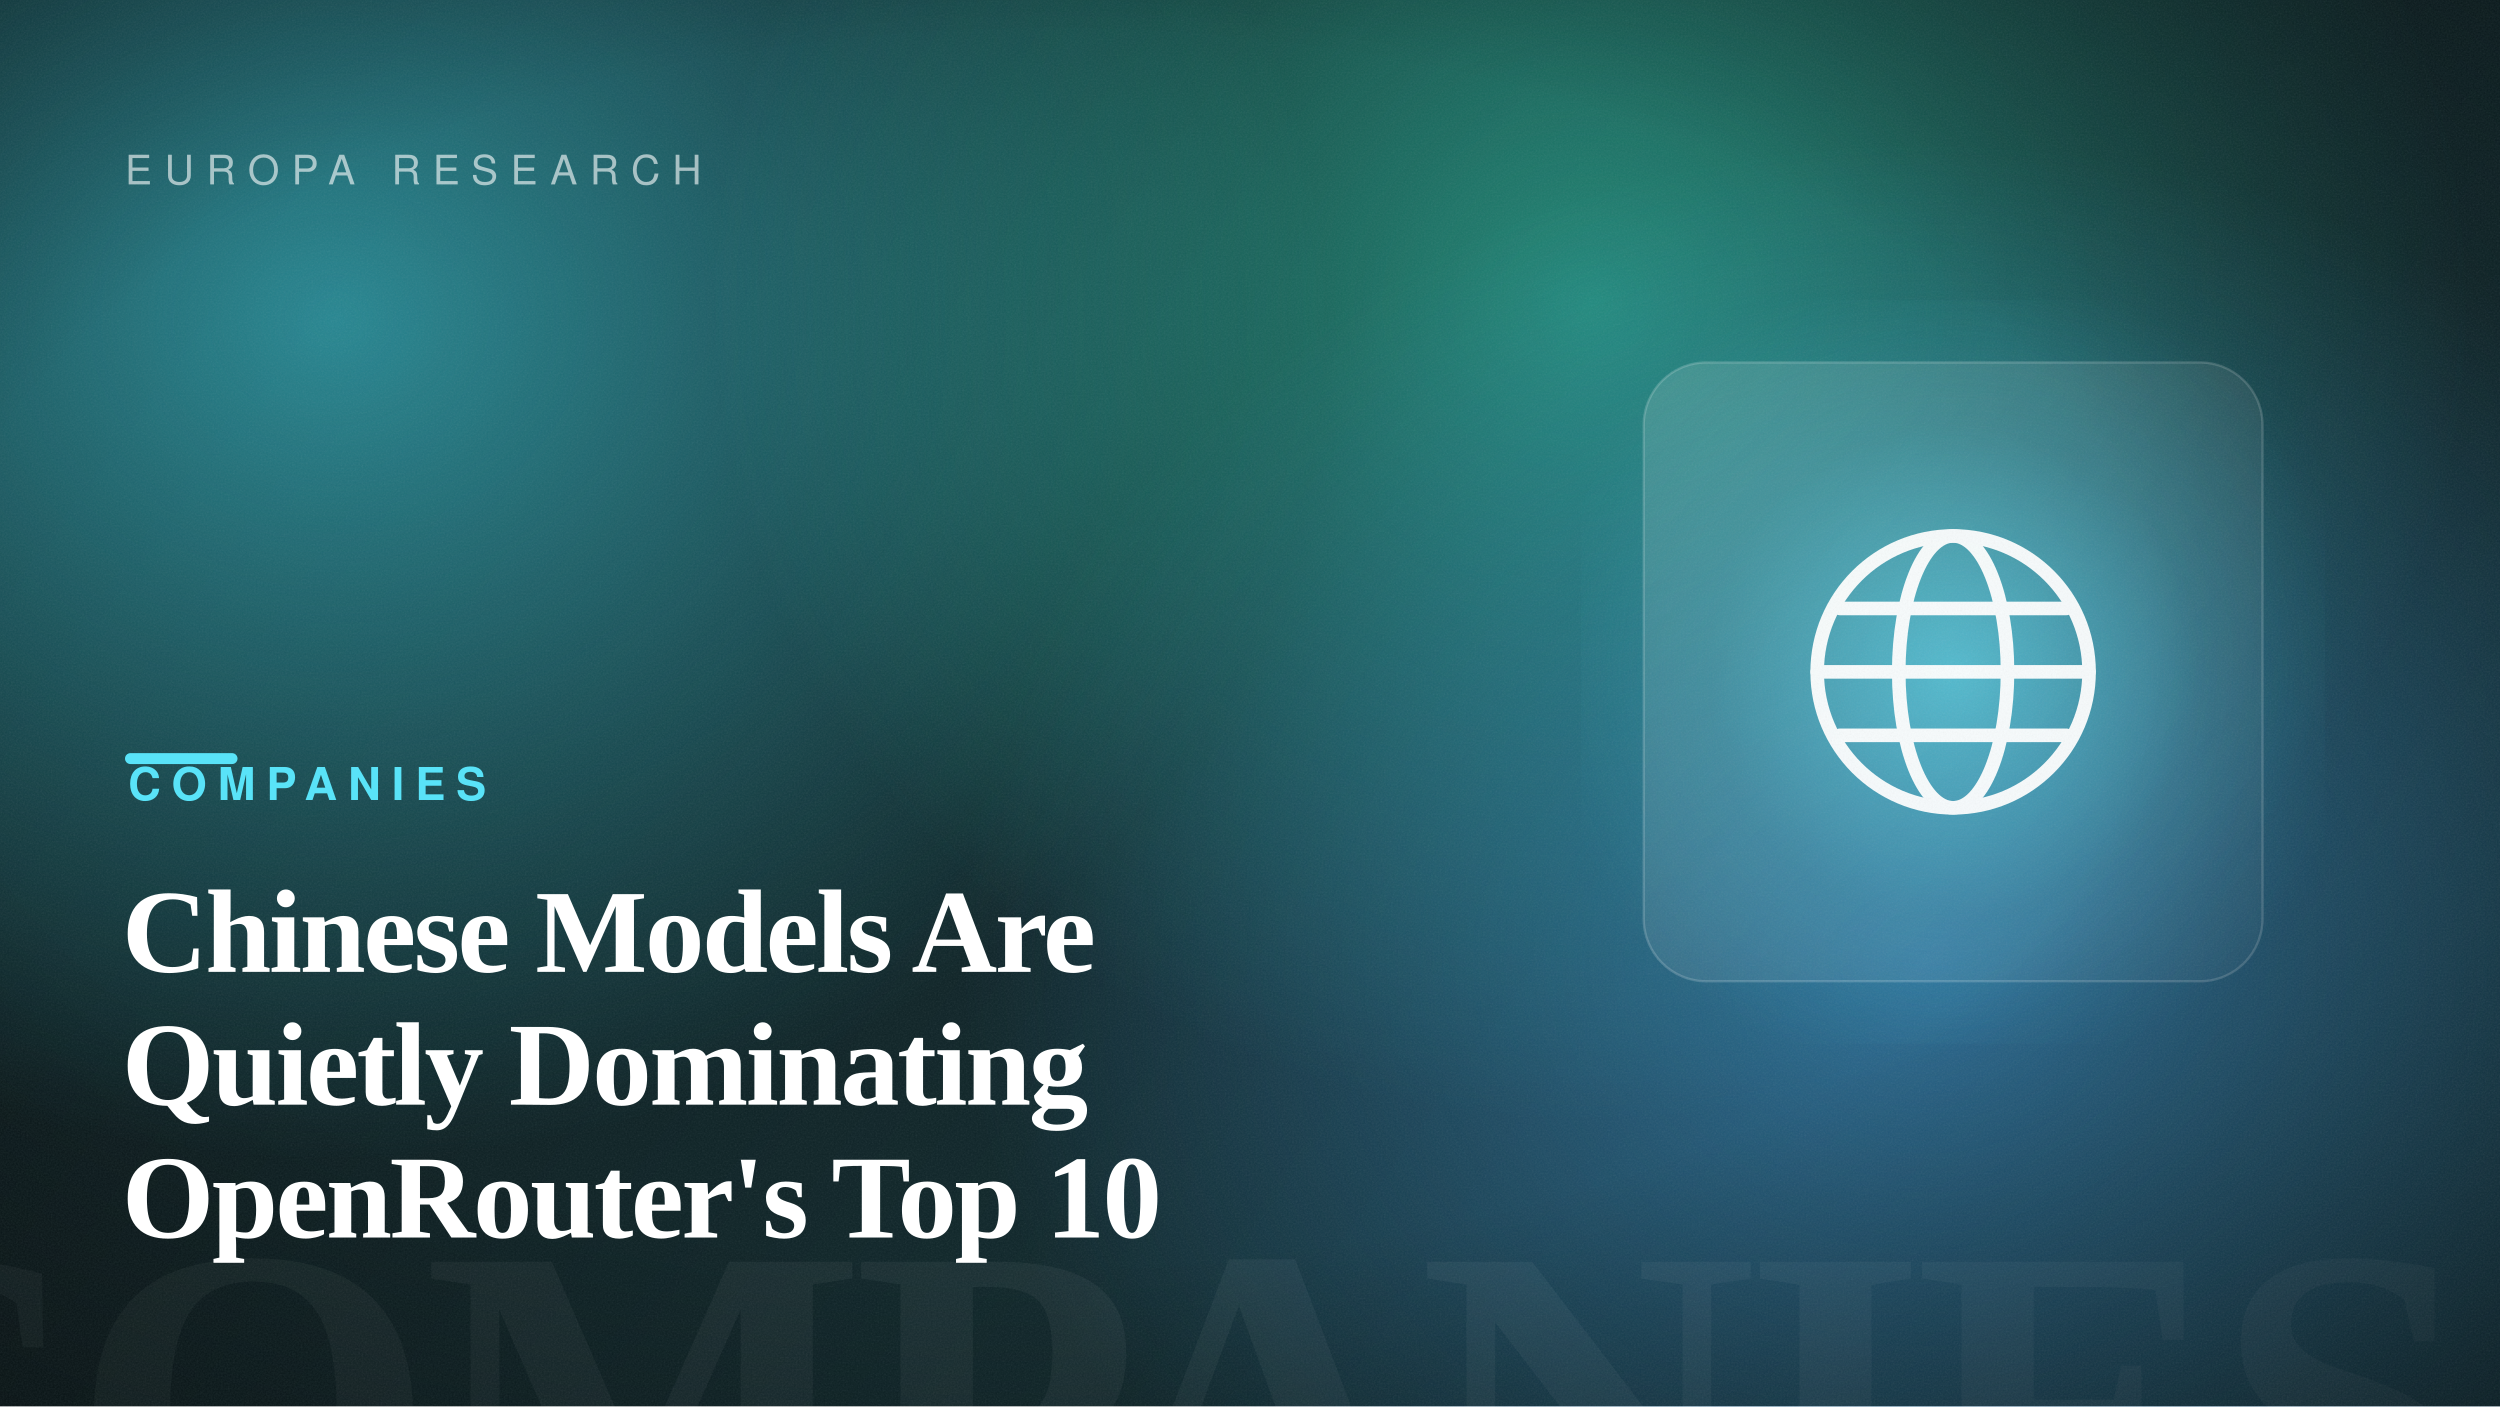
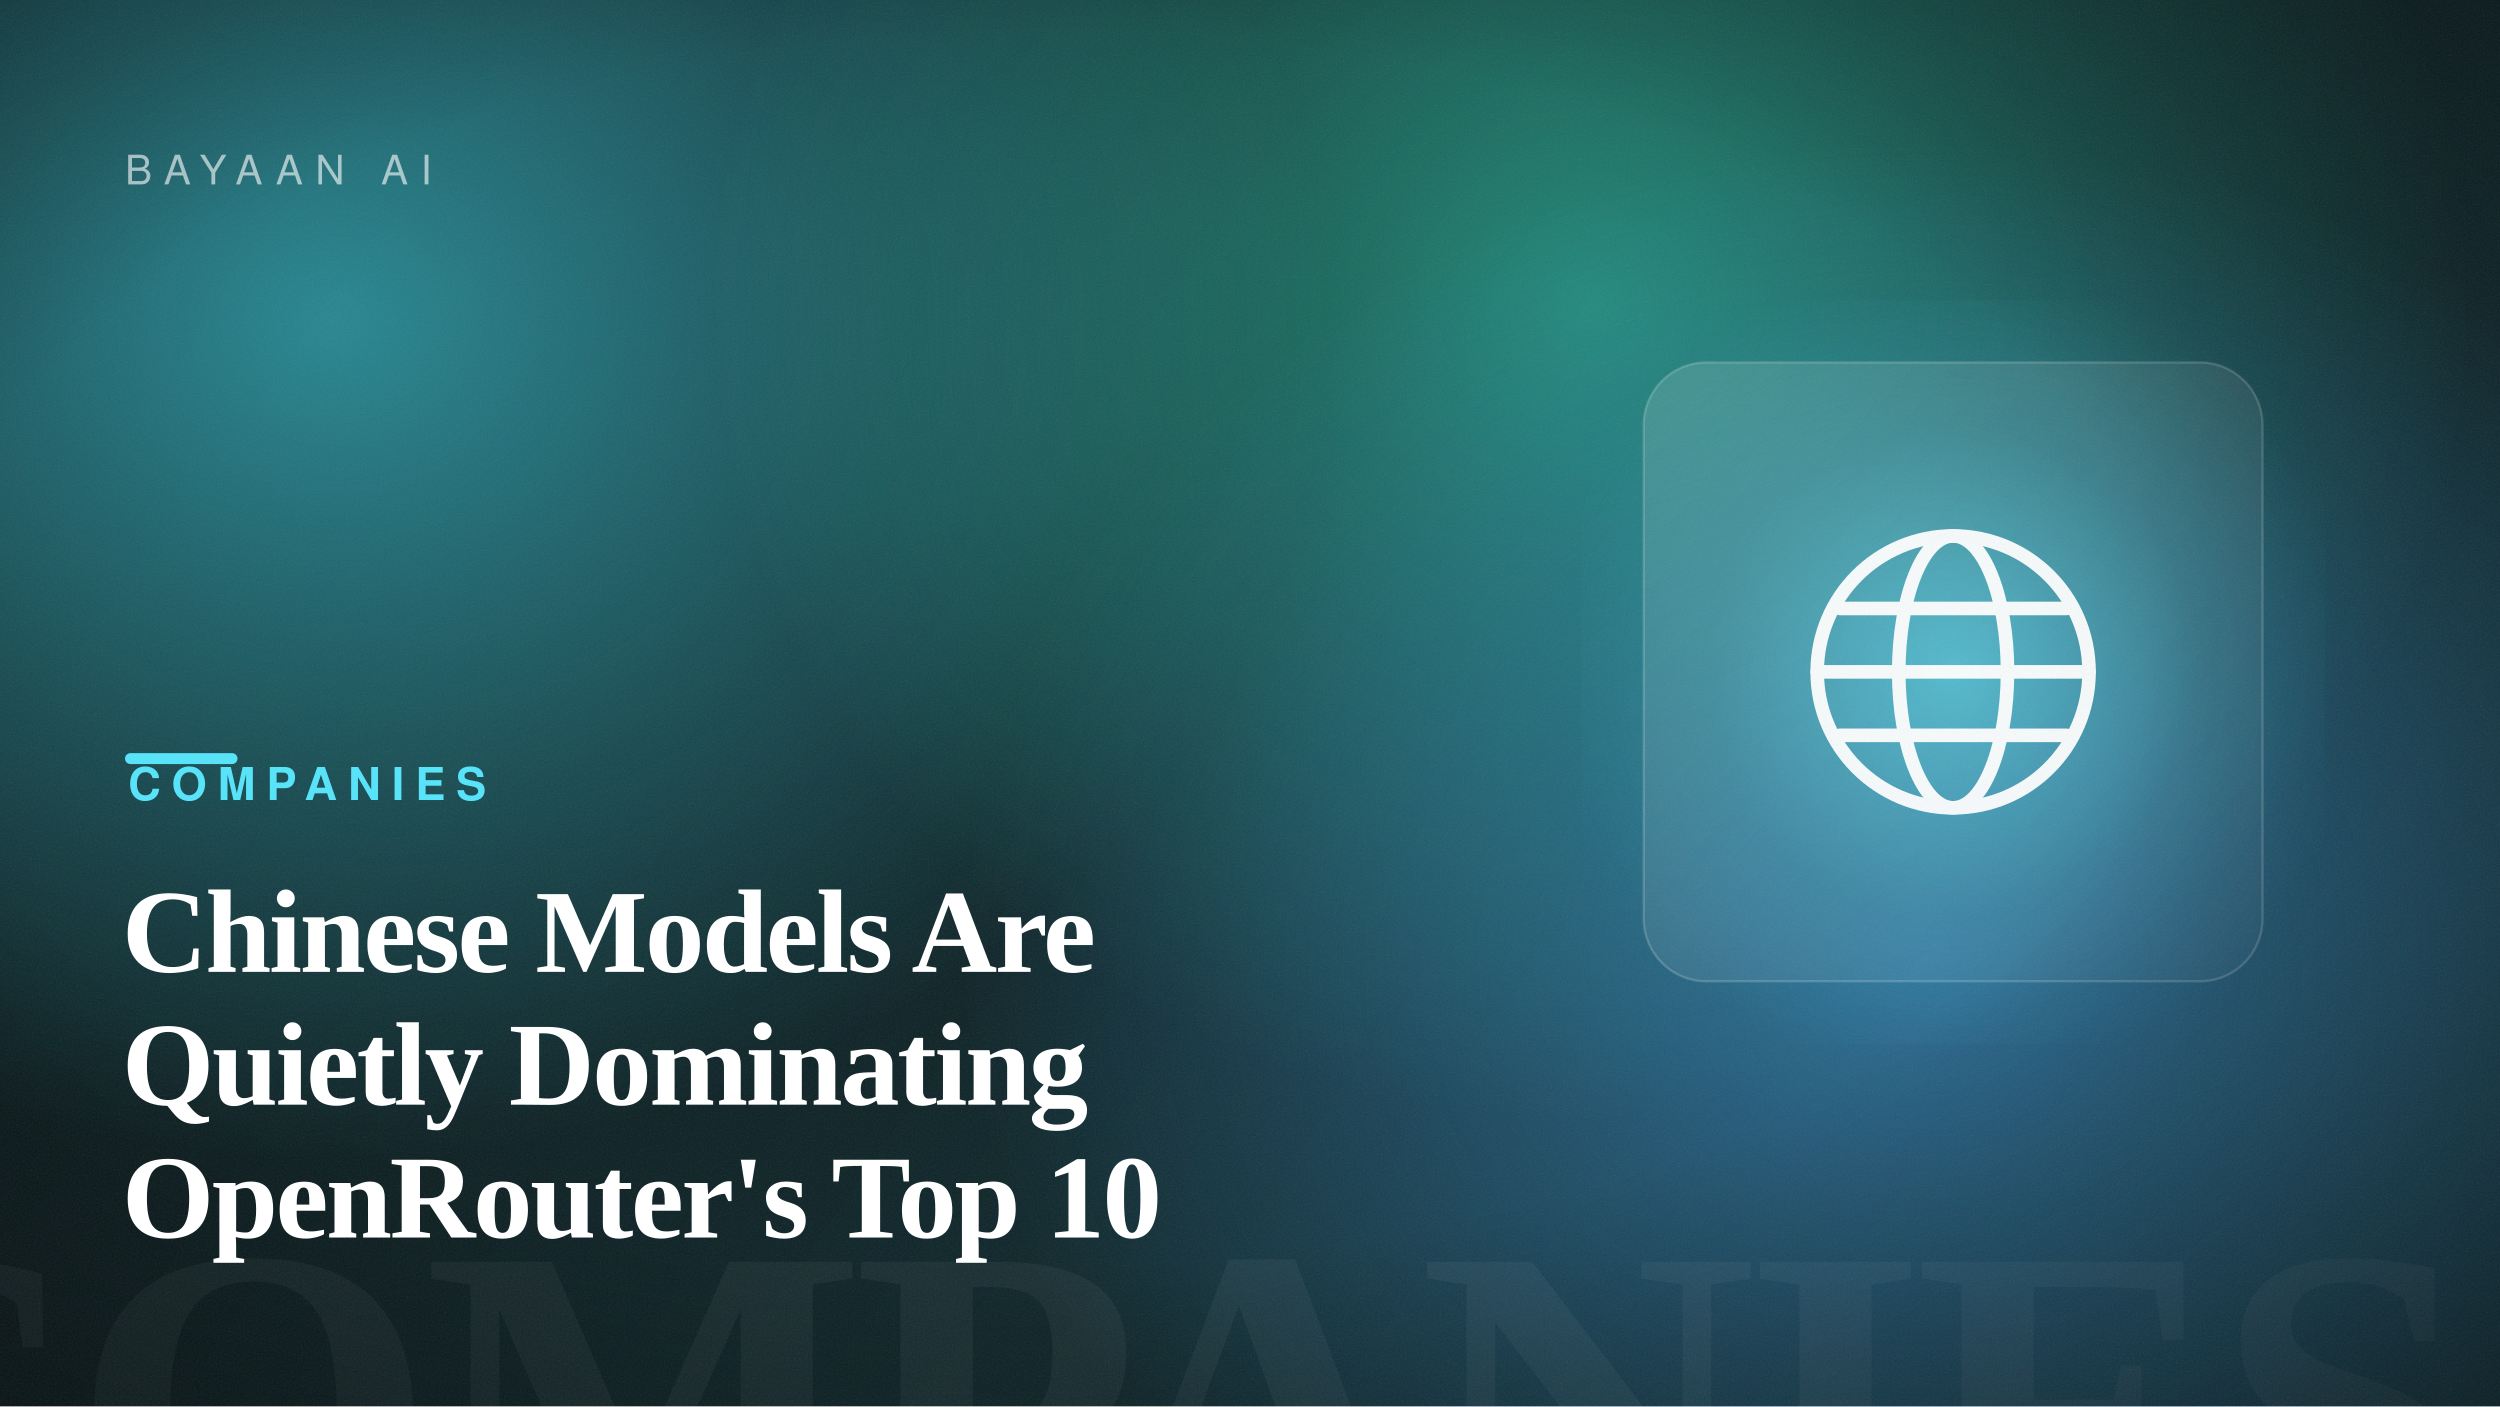
<svg xmlns="http://www.w3.org/2000/svg" width="1600" height="900" viewBox="0 0 1600 900" role="img" aria-label="Chinese Models Are Quietly Dominating OpenRouter's Top 10">
  <defs>
    <linearGradient id="bg" gradientTransform="rotate(22 0.5 0.5)">
      <stop offset="0" stop-color="hsl(188, 42%, 7%)" />
      <stop offset="1" stop-color="hsl(188, 50%, 14%)" />
    </linearGradient>
    <radialGradient id="b1">
      <stop offset="0" stop-color="hsl(186, 88%, 60%)" stop-opacity="0.55" />
      <stop offset="100%" stop-color="hsl(186, 88%, 60%)" stop-opacity="0" />
    </radialGradient>
    <radialGradient id="b2">
      <stop offset="0" stop-color="hsl(168, 82%, 56%)" stop-opacity="0.5" />
      <stop offset="100%" stop-color="hsl(168, 82%, 56%)" stop-opacity="0" />
    </radialGradient>
    <radialGradient id="b3">
      <stop offset="0" stop-color="hsl(206, 92%, 62%)" stop-opacity="0.5" />
      <stop offset="100%" stop-color="hsl(206, 92%, 62%)" stop-opacity="0" />
    </radialGradient>
    <radialGradient id="cardGlow" cx="50%" cy="50%" r="55%">
      <stop offset="0" stop-color="hsl(188, 92%, 66%)" stop-opacity="0.6" />
      <stop offset="60%" stop-color="hsl(188, 92%, 66%)" stop-opacity="0.12" />
      <stop offset="100%" stop-color="hsl(188, 92%, 66%)" stop-opacity="0" />
    </radialGradient>
    <radialGradient id="vignette" cx="42%" cy="46%" r="80%">
      <stop offset="55%" stop-color="#000" stop-opacity="0" />
      <stop offset="100%" stop-color="#000" stop-opacity="0.5" />
    </radialGradient>
    <linearGradient id="glass" x1="0" y1="0" x2="1" y2="1">
      <stop offset="0" stop-color="#ffffff" stop-opacity="0.14" />
      <stop offset="1" stop-color="#ffffff" stop-opacity="0.03" />
    </linearGradient>
    <filter id="grain">
      <feTurbulence type="fractalNoise" baseFrequency="0.9" numOctaves="2" stitchTiles="stitch" result="n" />
      <feColorMatrix in="n" type="saturate" values="0" />
    </filter>
  </defs>
  <rect width="1600" height="900" fill="url(#bg)" />
  <ellipse cx="213" cy="204" rx="640" ry="540" fill="url(#b1)" />
  <ellipse cx="1018" cy="195" rx="560" ry="520" fill="url(#b2)" />
  <ellipse cx="1233" cy="614" rx="620" ry="520" fill="url(#b3)" />
  <text x="1584" y="1004" text-anchor="end" font-family="Georgia, 'Times New Roman', serif" font-size="300" font-weight="700" letter-spacing="-8" fill="#ffffff" opacity="0.05">COMPANIES</text>
  <rect x="1012" y="192" width="476" height="476" fill="url(#cardGlow)" />
  <rect x="1052" y="232" width="396" height="396" rx="40" fill="url(#glass)" stroke="#ffffff" stroke-opacity="0.18" stroke-width="1.5" />
  <g transform="translate(1105 285) scale(2.9)" fill="none" stroke="#ffffff" stroke-width="3" stroke-linecap="round" stroke-linejoin="round" opacity="0.95">
    <circle cx="50" cy="50" r="30" />
    <ellipse cx="50" cy="50" rx="12" ry="30" />
    <path d="M20 50H80M25 36H75M25 64H75" />
  </g>
  <rect width="1600" height="900" fill="url(#vignette)" />
  <rect width="1600" height="900" filter="url(#grain)" opacity="0.09" />
-   <text x="80" y="118" font-family="Helvetica, Arial, sans-serif" font-size="26" letter-spacing="8" fill="#ffffff" opacity="0.6">EUROPA RESEARCH</text>
+   <text x="80" y="118" font-family="Helvetica, Arial, sans-serif" font-size="26" letter-spacing="8" fill="#ffffff" opacity="0.6">BAYAAN AI</text>
  <rect x="80" y="482" width="72" height="7" rx="3.5" fill="hsl(188, 92%, 66%)" />
  <text x="82" y="512" font-family="Helvetica, Arial, sans-serif" font-size="29" font-weight="700" letter-spacing="7" fill="hsl(188, 92%, 66%)">COMPANIES</text>
  <text x="78" y="622" font-family="Georgia, 'Times New Roman', serif" font-size="76" font-weight="600" letter-spacing="-1.5" fill="#ffffff">Chinese Models Are</text>
  <text x="78" y="707" font-family="Georgia, 'Times New Roman', serif" font-size="76" font-weight="600" letter-spacing="-1.5" fill="#ffffff">Quietly Dominating</text>
  <text x="78" y="792" font-family="Georgia, 'Times New Roman', serif" font-size="76" font-weight="600" letter-spacing="-1.5" fill="#ffffff">OpenRouter's Top 10</text>
</svg>
